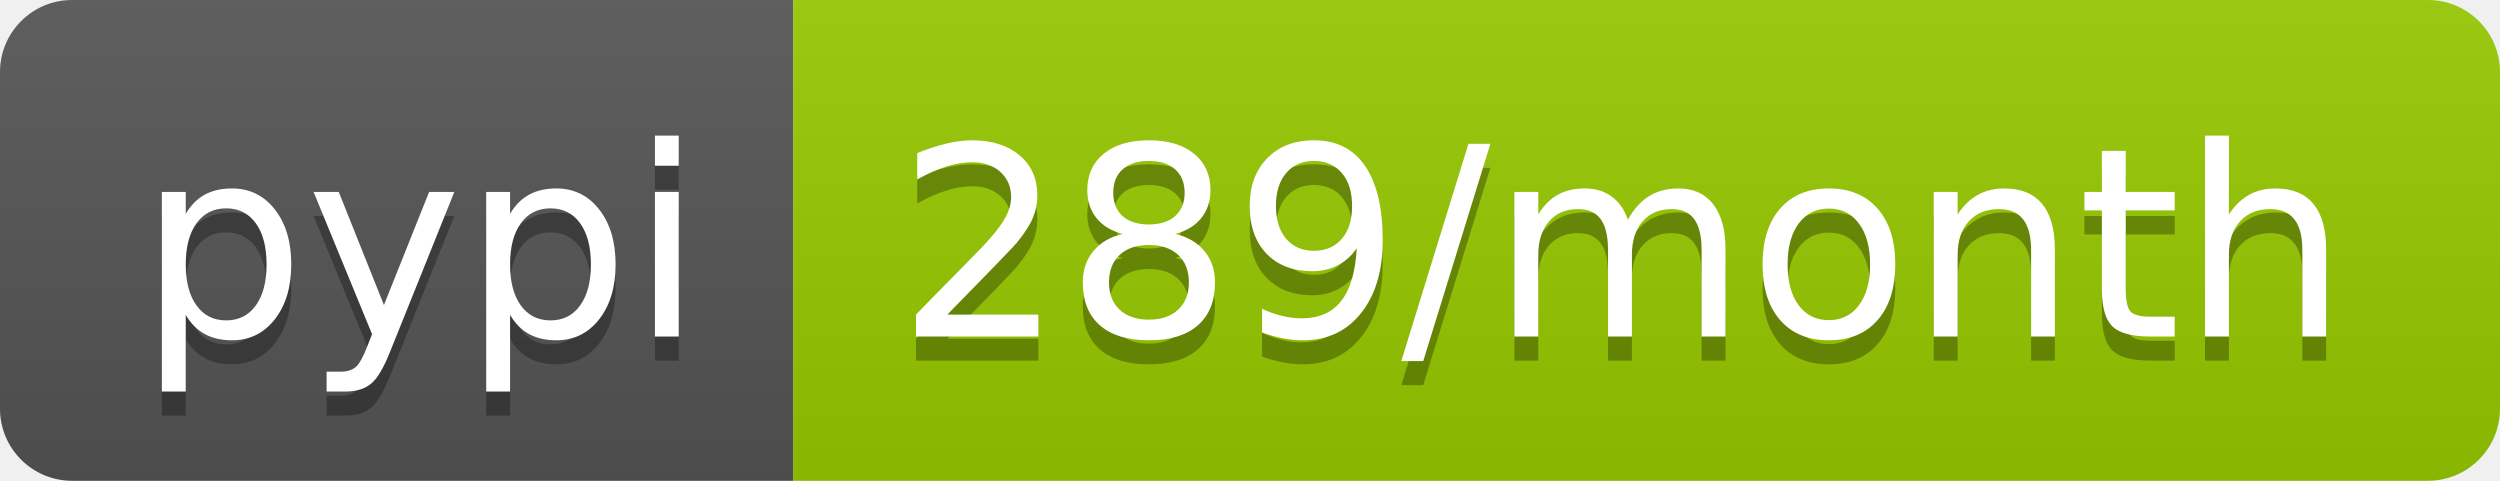
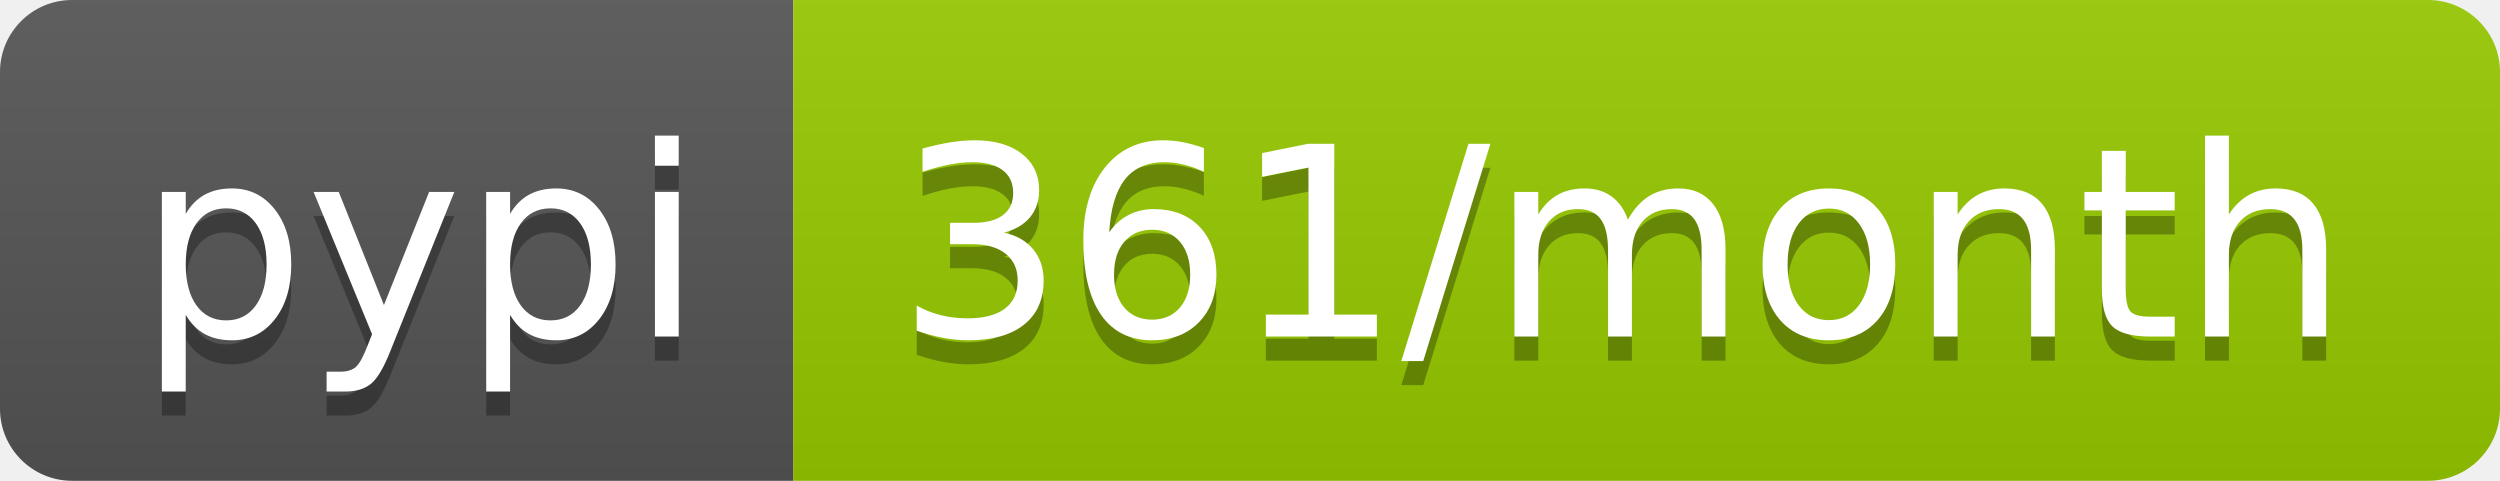
<svg xmlns="http://www.w3.org/2000/svg" width="104" height="20">
  <linearGradient id="b" x2="0" y2="100%">
    <stop offset="0" stop-color="#bbb" stop-opacity=".1" />
    <stop offset="1" stop-opacity=".1" />
  </linearGradient>
  <clipPath id="a">
    <rect width="104" height="20" rx="3" fill="#fff" />
  </clipPath>
  <g clip-path="url(#a)">
    <path fill="#555" d="M0 0h33v20H0z" />
    <path fill="#97ca00" d="M33 0h71v20H33z" />
    <path fill="url(#b)" d="M0 0h104v20H0z" />
  </g>
  <g fill="#fff" text-anchor="middle" font-family="DejaVu Sans,Verdana,Geneva,sans-serif" font-size="110">
    <text x="175" y="150" fill="#010101" fill-opacity=".3" transform="scale(.1)" textLength="230">pypi</text>
    <text x="175" y="140" transform="scale(.1)" textLength="230">pypi</text>
-     <text x="675" y="150" fill="#010101" fill-opacity=".3" transform="scale(.1)" textLength="610">289/month</text>
-     <text x="675" y="140" transform="scale(.1)" textLength="610">289/month</text>
+     <text x="675" y="150" fill="#010101" fill-opacity=".3" transform="scale(.1)" textLength="610">361/month</text>
+     <text x="675" y="140" transform="scale(.1)" textLength="610">361/month</text>
  </g>
</svg>
